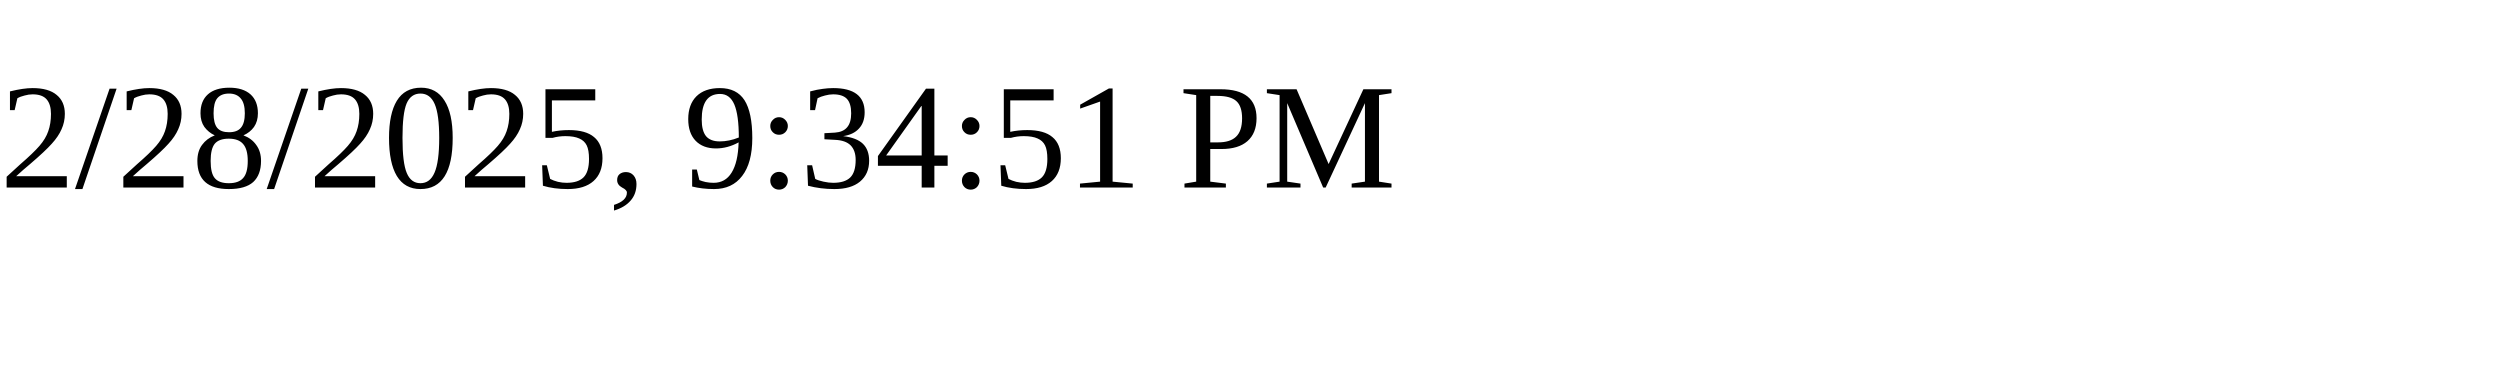
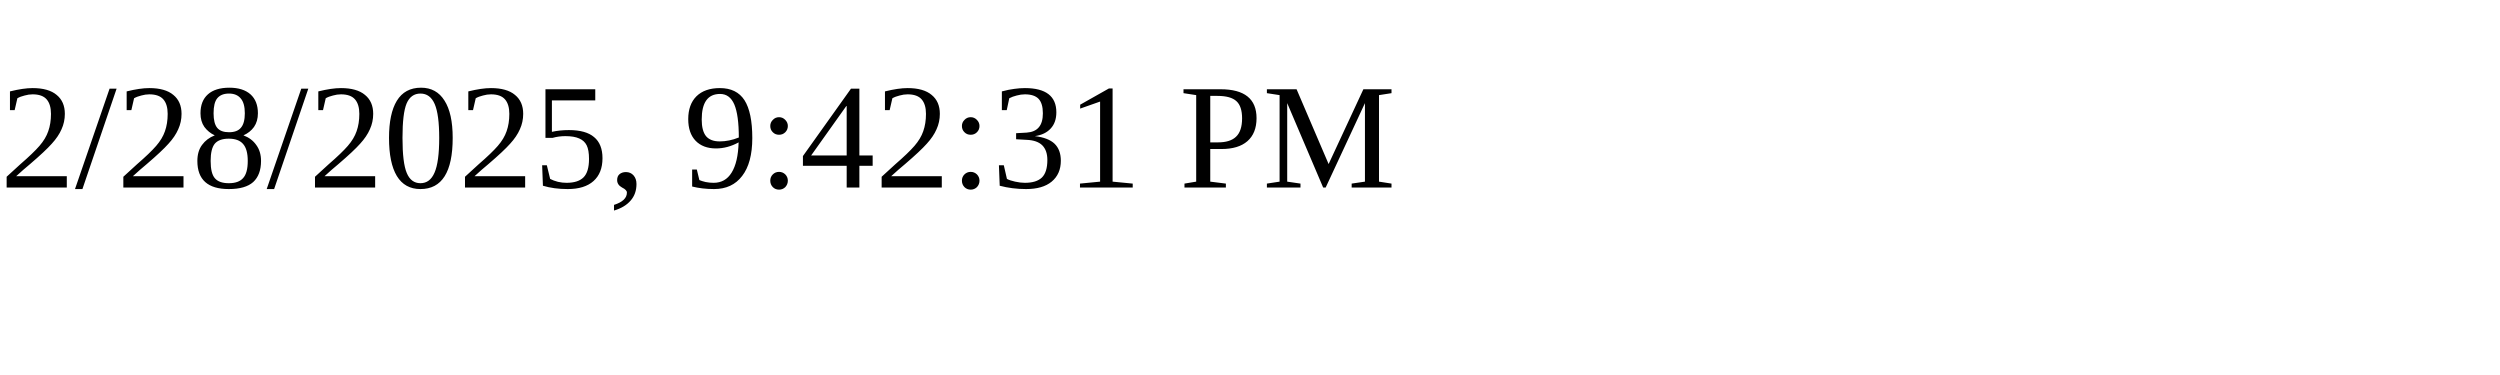
<svg xmlns="http://www.w3.org/2000/svg" height="30" width="200">
-   <text x="0" y="15">2/28/2025, 9:34:51 PM</text>
+   <text x="0" y="15">2/28/2025, 9:42:31 PM</text>
</svg>
